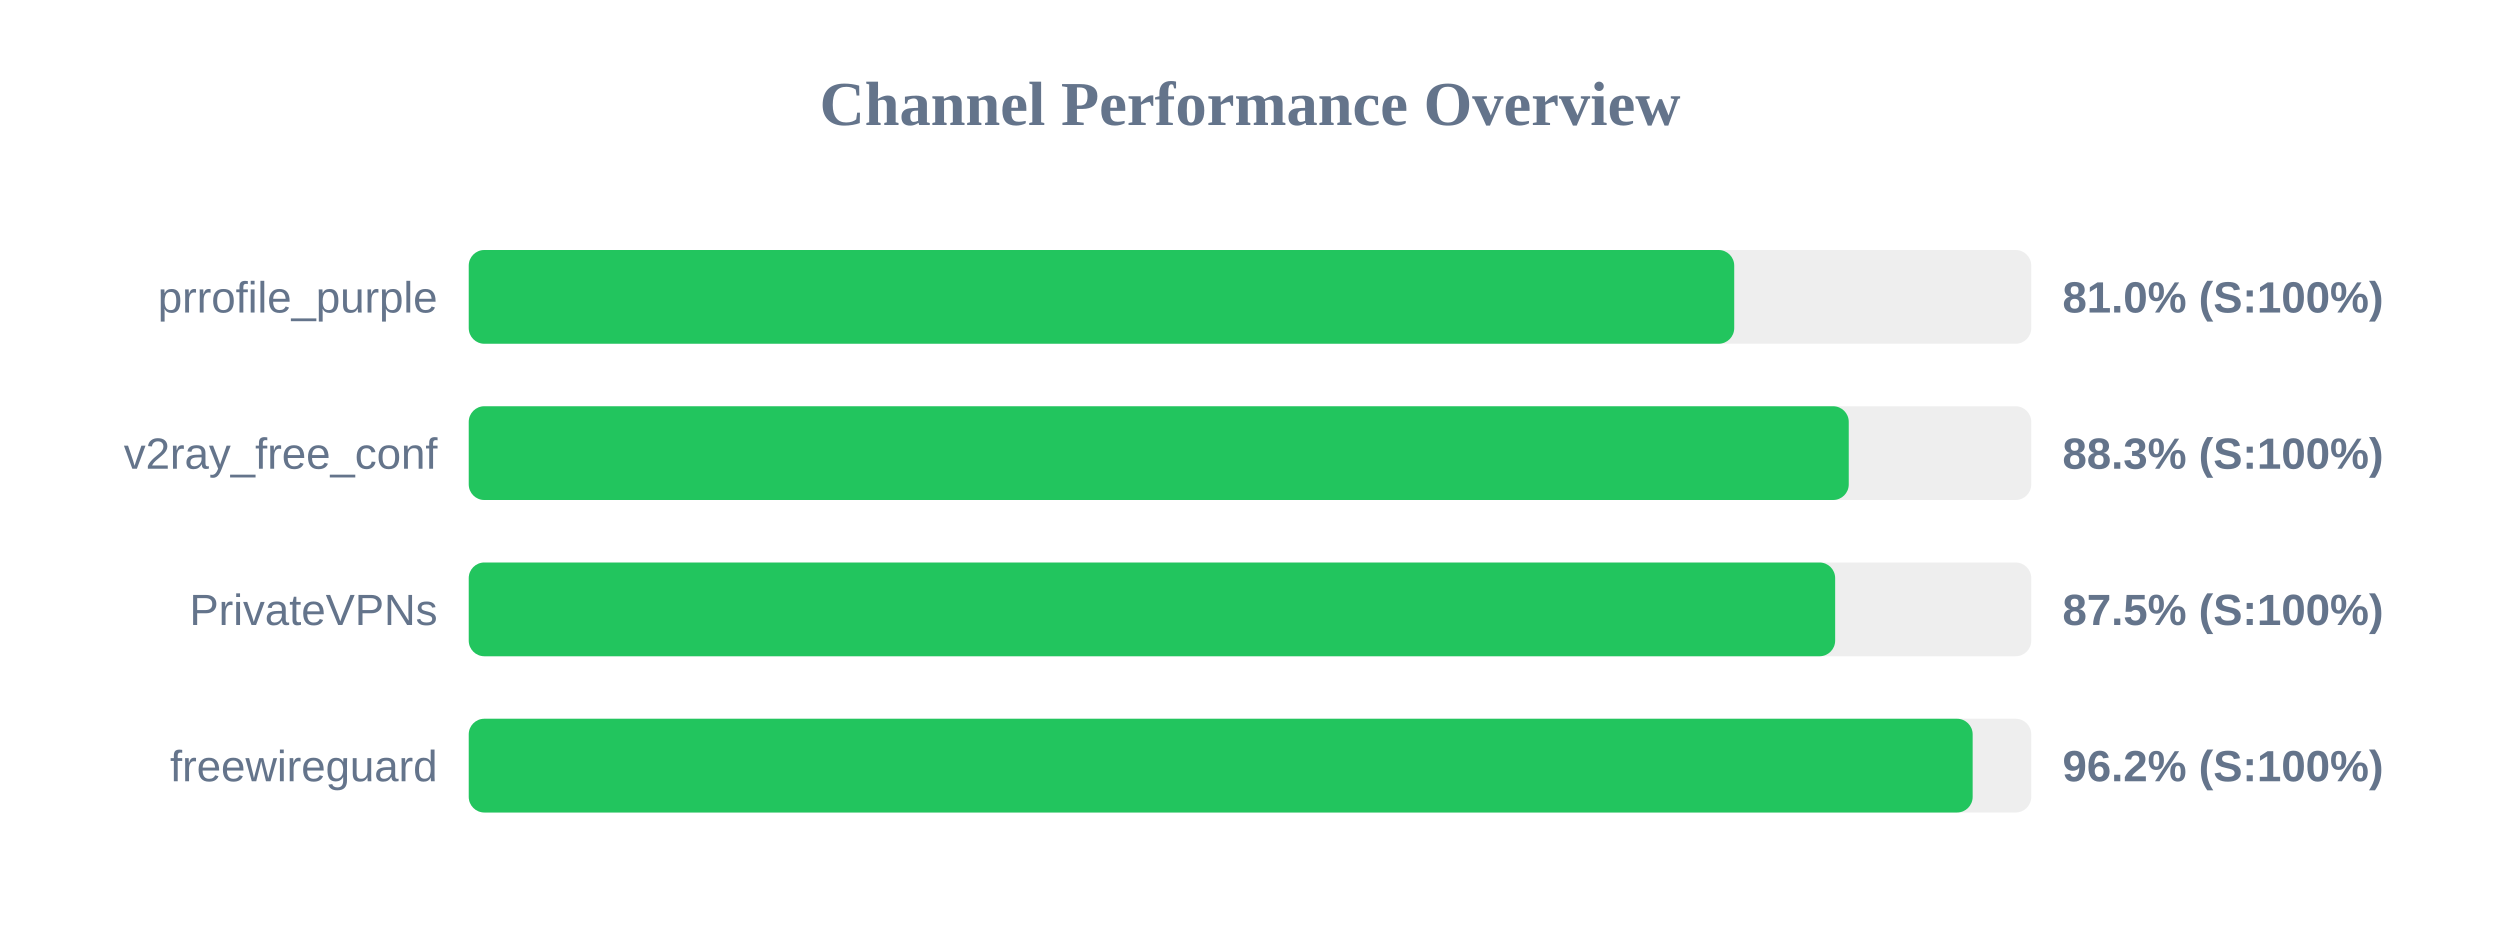
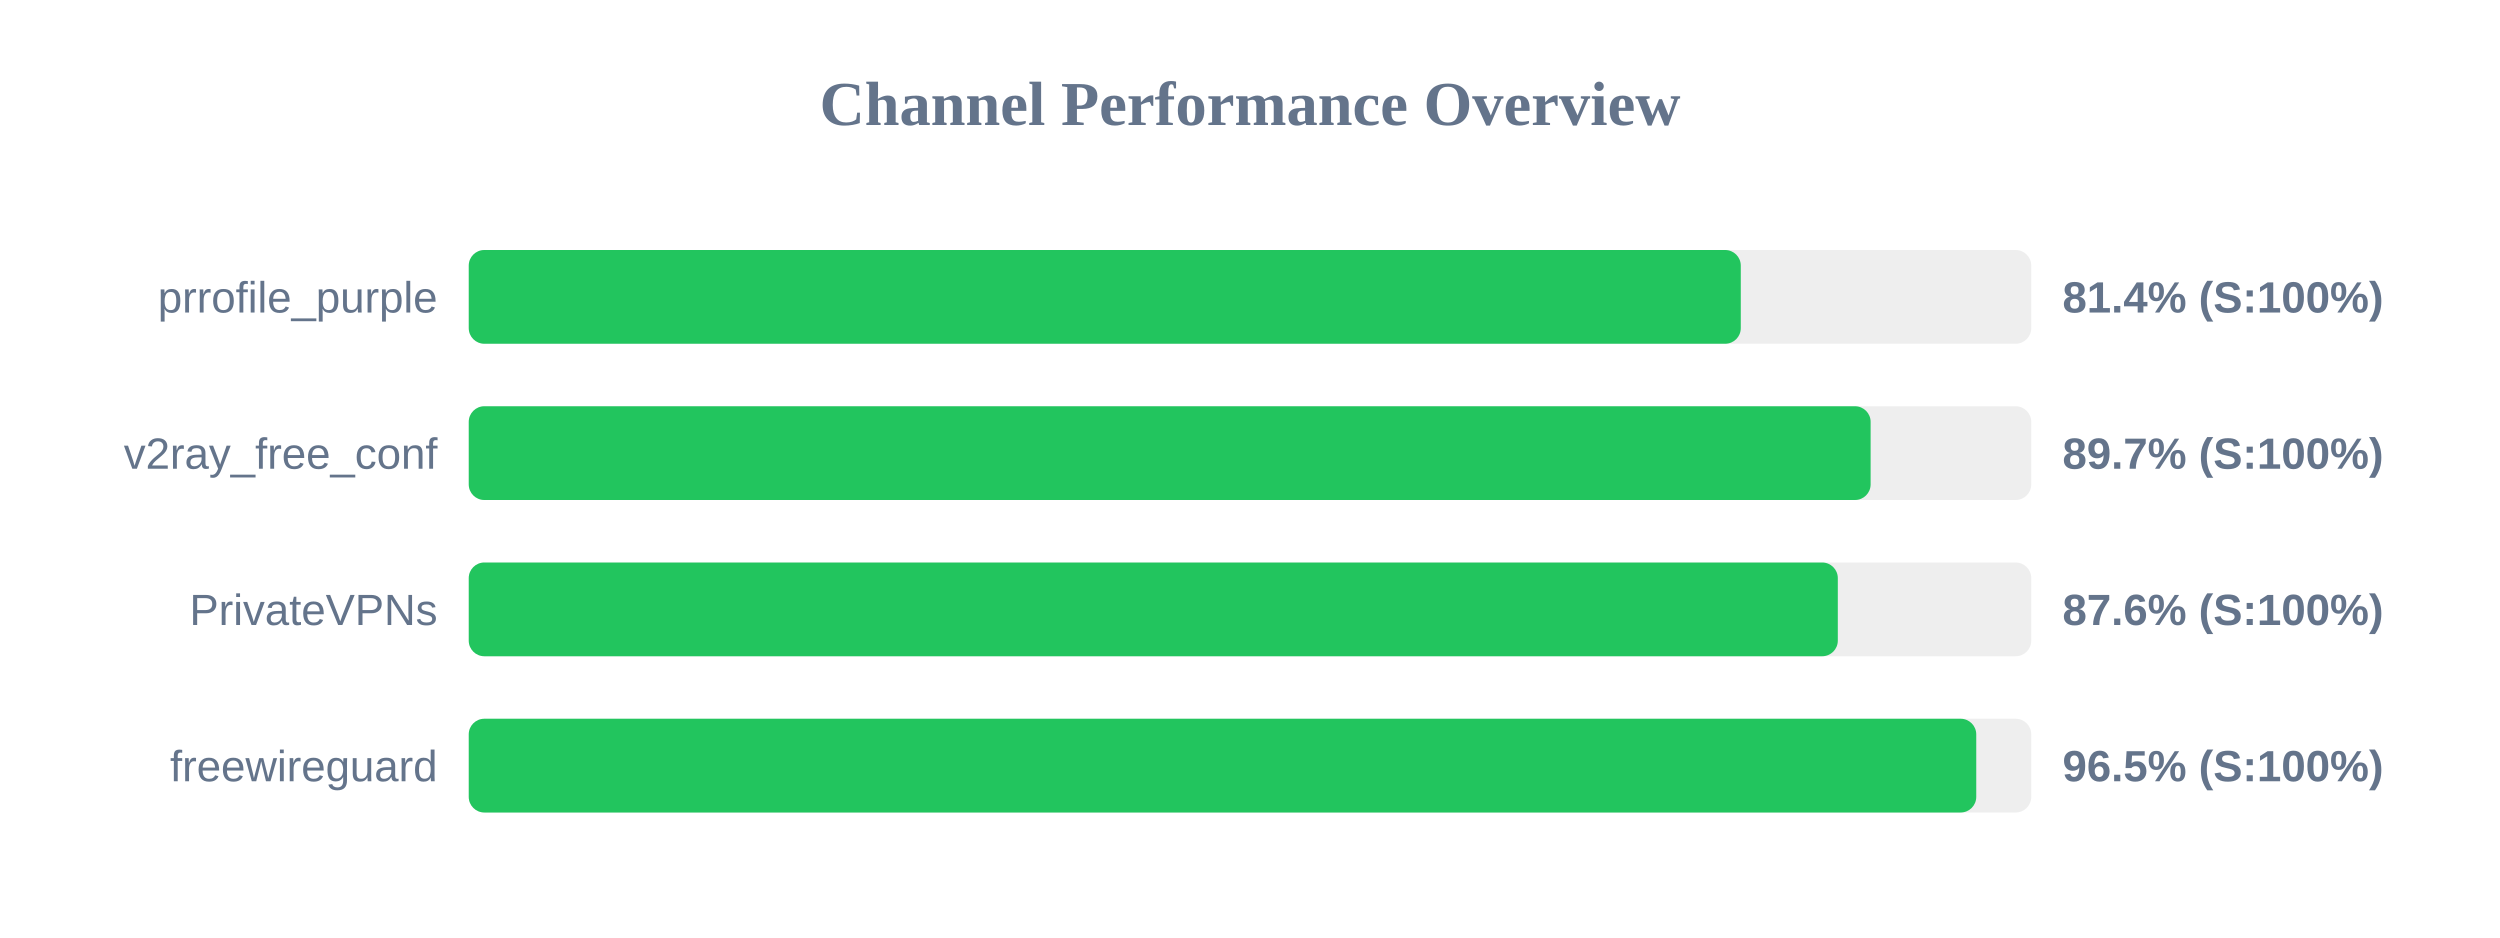
<svg xmlns="http://www.w3.org/2000/svg" width="800" height="300" version="1.1">
  <style>
        .row { font: 14px Arial; fill: #64748b; }
        .score { font: bold 14px Arial; fill: #64748b; }
    </style>
  <text x="400" y="40" text-anchor="middle" font-size="20px" font-weight="bold" fill="#64748b">Channel Performance Overview</text>
  <rect x="150" y="80" width="500" height="30" fill="#eee" rx="5" />
-   <rect x="150" y="80" width="404.95" height="30" fill="#22c55e" rx="5" />
+   <rect x="150" y="80" width="407.05" height="30" fill="#22c55e" rx="5" />
  <text x="140" y="100" text-anchor="end" class="row">prrofile_purple</text>
-   <text x="660" y="100" text-anchor="start" class="score">81.0% (S:100%)</text>
+   <text x="660" y="100" text-anchor="start" class="score">81.4% (S:100%)</text>
  <rect x="150" y="130" width="500" height="30" fill="#eee" rx="5" />
-   <rect x="150" y="130" width="441.6" height="30" fill="#22c55e" rx="5" />
+   <rect x="150" y="130" width="448.6" height="30" fill="#22c55e" rx="5" />
  <text x="140" y="150" text-anchor="end" class="row">v2ray_free_conf</text>
-   <text x="660" y="150" text-anchor="start" class="score">88.3% (S:100%)</text>
+   <text x="660" y="150" text-anchor="start" class="score">89.7% (S:100%)</text>
  <rect x="150" y="180" width="500" height="30" fill="#eee" rx="5" />
-   <rect x="150" y="180" width="437.25" height="30" fill="#22c55e" rx="5" />
+   <rect x="150" y="180" width="438.1" height="30" fill="#22c55e" rx="5" />
  <text x="140" y="200" text-anchor="end" class="row">PrivateVPNs</text>
-   <text x="660" y="200" text-anchor="start" class="score">87.5% (S:100%)</text>
+   <text x="660" y="200" text-anchor="start" class="score">87.6% (S:100%)</text>
  <rect x="150" y="230" width="500" height="30" fill="#eee" rx="5" />
-   <rect x="150" y="230" width="481.25" height="30" fill="#22c55e" rx="5" />
+   <rect x="150" y="230" width="482.4" height="30" fill="#22c55e" rx="5" />
  <text x="140" y="250" text-anchor="end" class="row">freewireguard</text>
-   <text x="660" y="250" text-anchor="start" class="score">96.2% (S:100%)</text>
+   <text x="660" y="250" text-anchor="start" class="score">96.5% (S:100%)</text>
</svg>
